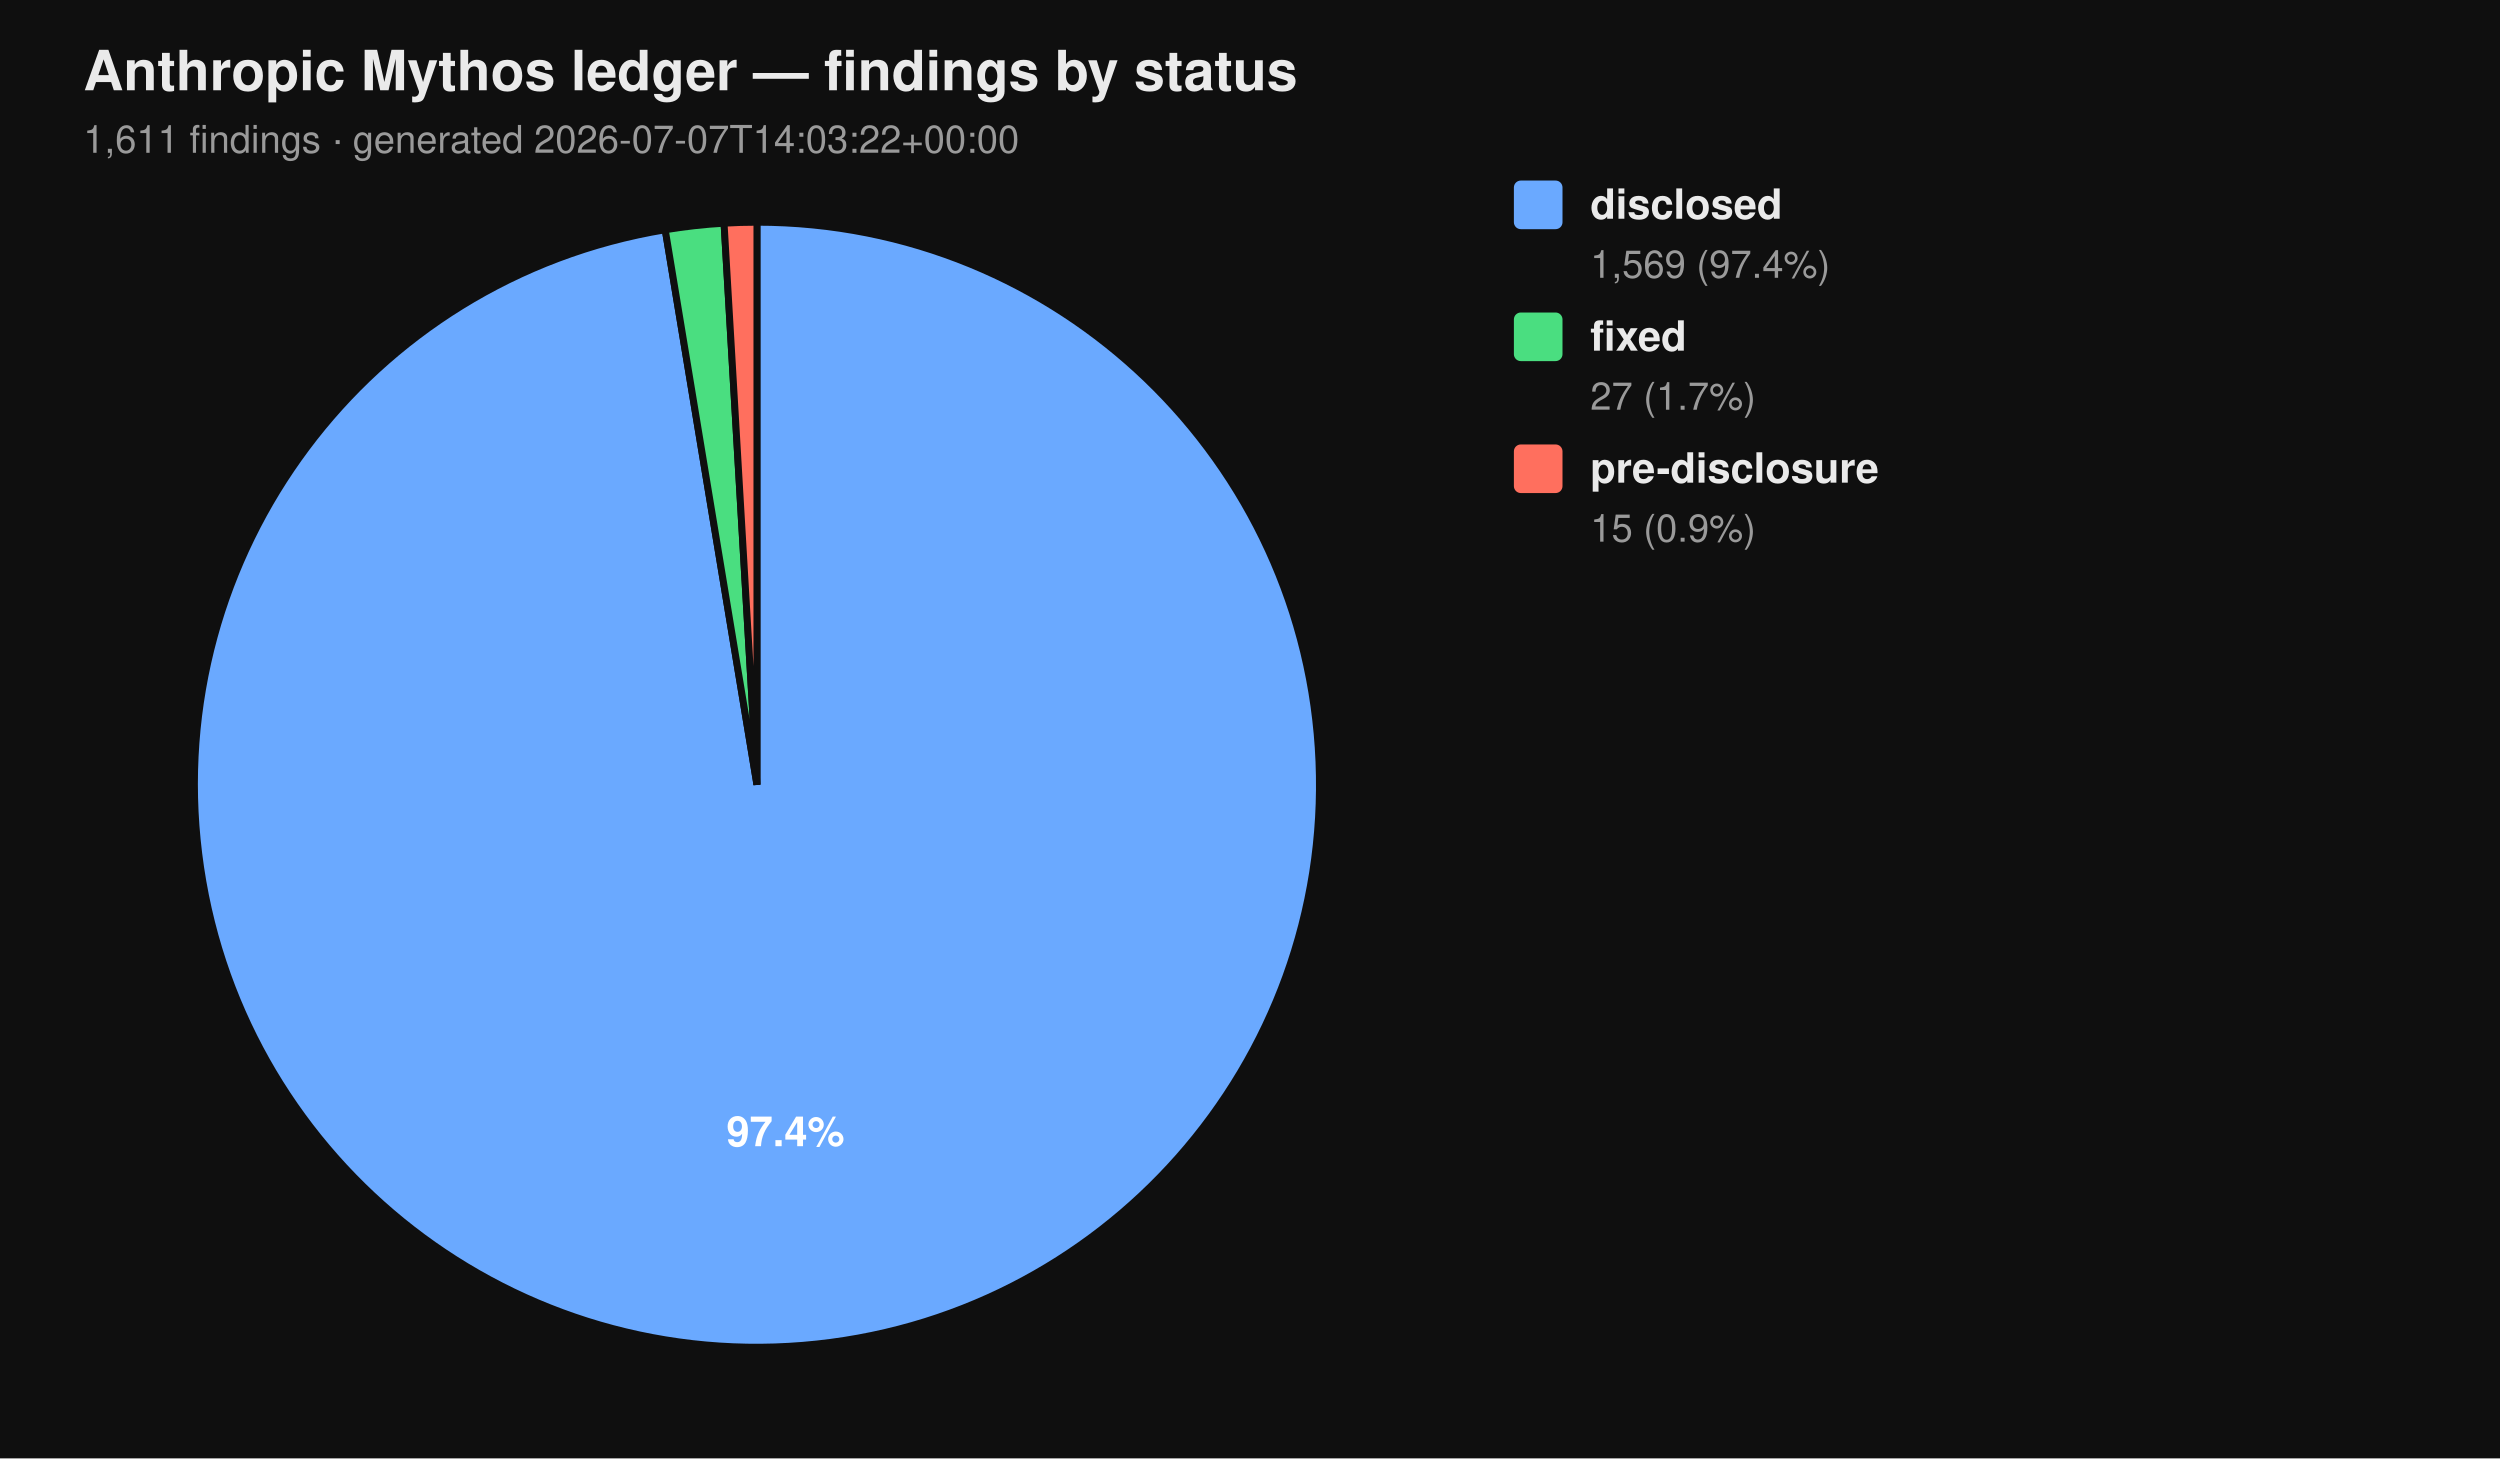
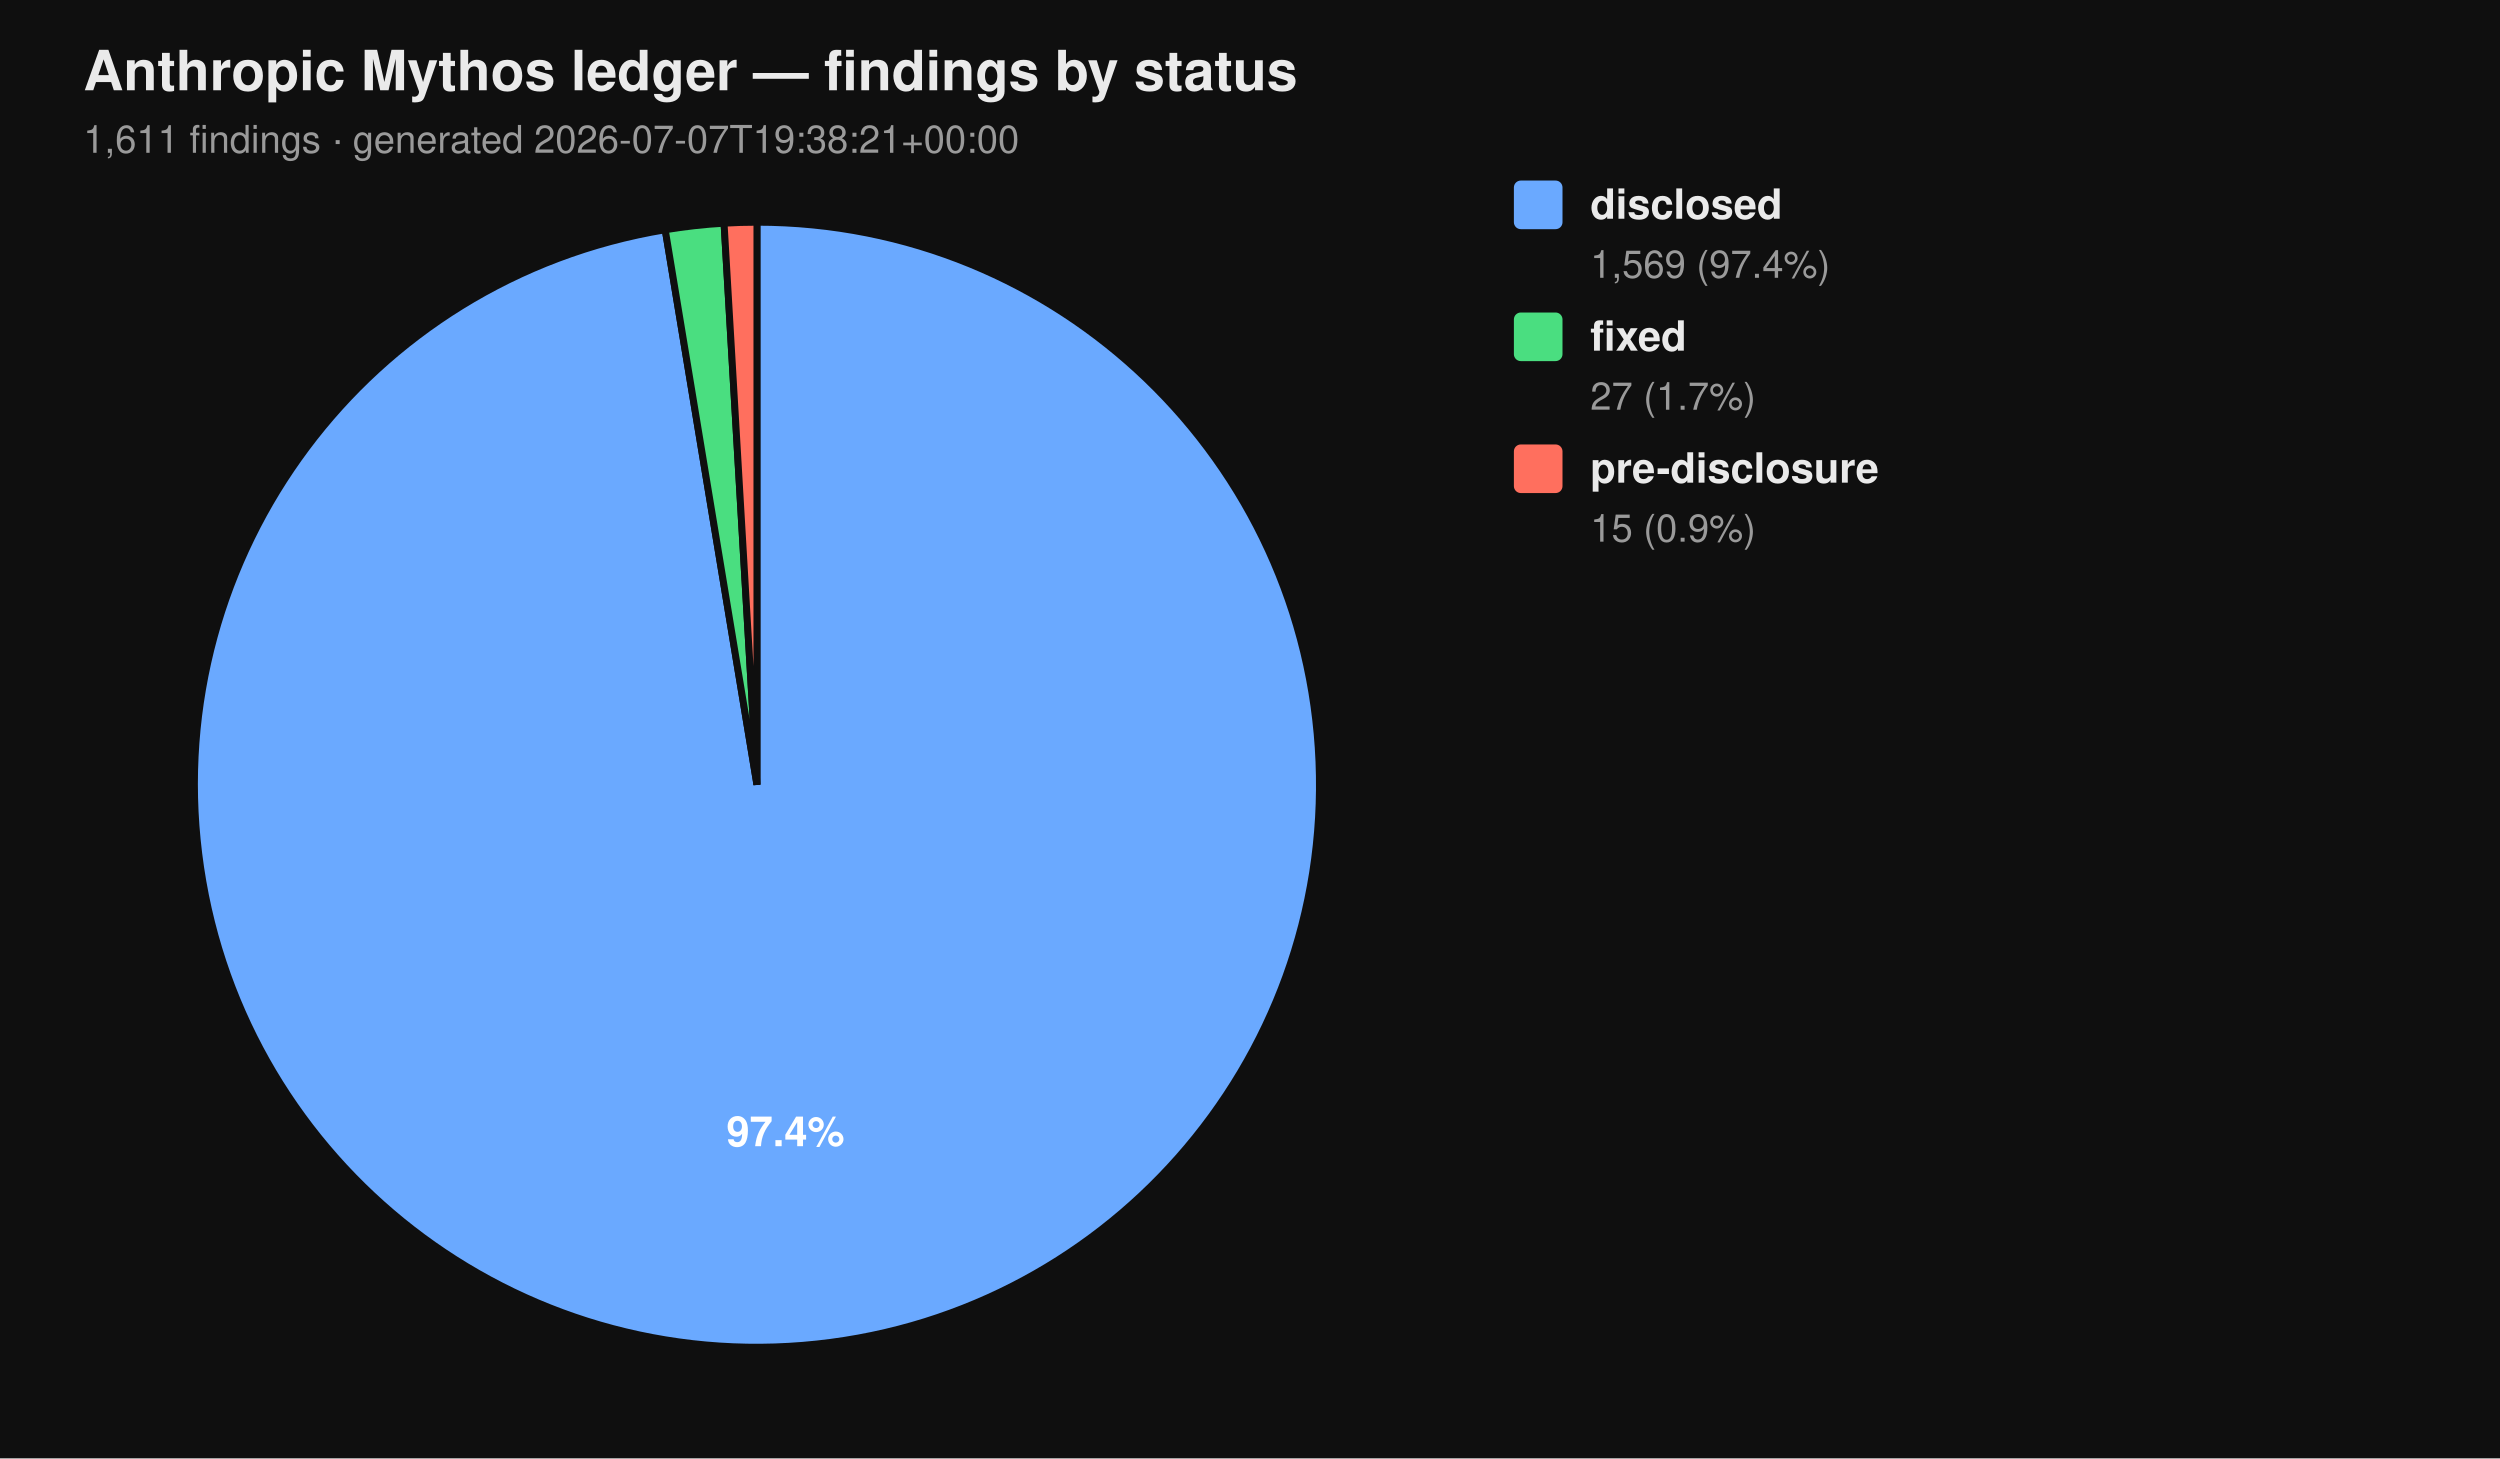
<svg xmlns="http://www.w3.org/2000/svg" viewBox="0 0 720 420" width="720" height="420" font-family="-apple-system, BlinkMacSystemFont, 'Segoe UI', Helvetica, Arial, sans-serif">
  <rect width="100%" height="100%" fill="#0f0f0f" />
  <text x="24" y="26" fill="#eaeaea" font-size="16" font-weight="700">Anthropic Mythos ledger — findings by status</text>
-   <text x="24" y="44" fill="#9a9a9a" font-size="11">1,611 findings  ·  generated 2026-07-07T14:03:22+00:00</text>
+   <text x="24" y="44" fill="#9a9a9a" font-size="11">1,611 findings  ·  generated 2026-07-07T19:38:21+00:00</text>
  <path d="M 218.00 226.00 L 218.00 64.00 A 162.00 162.00 0 1 1 191.58 66.17 Z" fill="#6aa9ff" stroke="#0f0f0f" stroke-width="2" />
  <path d="M 218.00 226.00 L 191.58 66.17 A 162.00 162.00 0 0 1 208.53 64.28 Z" fill="#4ade80" stroke="#0f0f0f" stroke-width="2" />
  <path d="M 218.00 226.00 L 208.53 64.28 A 162.00 162.00 0 0 1 218.00 64.00 Z" fill="#ff6f5e" stroke="#0f0f0f" stroke-width="2" />
  <text x="226.22" y="330.10" text-anchor="middle" fill="#ffffff" font-size="12" font-weight="700">97.4%</text>
  <rect x="436" y="52" width="14" height="14" rx="2" ry="2" fill="#6aa9ff" />
  <text x="458" y="63" fill="#eaeaea" font-size="12" font-weight="600">disclosed</text>
  <text x="458" y="80" fill="#9a9a9a" font-size="11">1,569 (97.4%)</text>
  <rect x="436" y="90" width="14" height="14" rx="2" ry="2" fill="#4ade80" />
  <text x="458" y="101" fill="#eaeaea" font-size="12" font-weight="600">fixed</text>
  <text x="458" y="118" fill="#9a9a9a" font-size="11">27 (1.7%)</text>
  <rect x="436" y="128" width="14" height="14" rx="2" ry="2" fill="#ff6f5e" />
  <text x="458" y="139" fill="#eaeaea" font-size="12" font-weight="600">pre-disclosure</text>
  <text x="458" y="156" fill="#9a9a9a" font-size="11">15 (0.9%)</text>
</svg>
